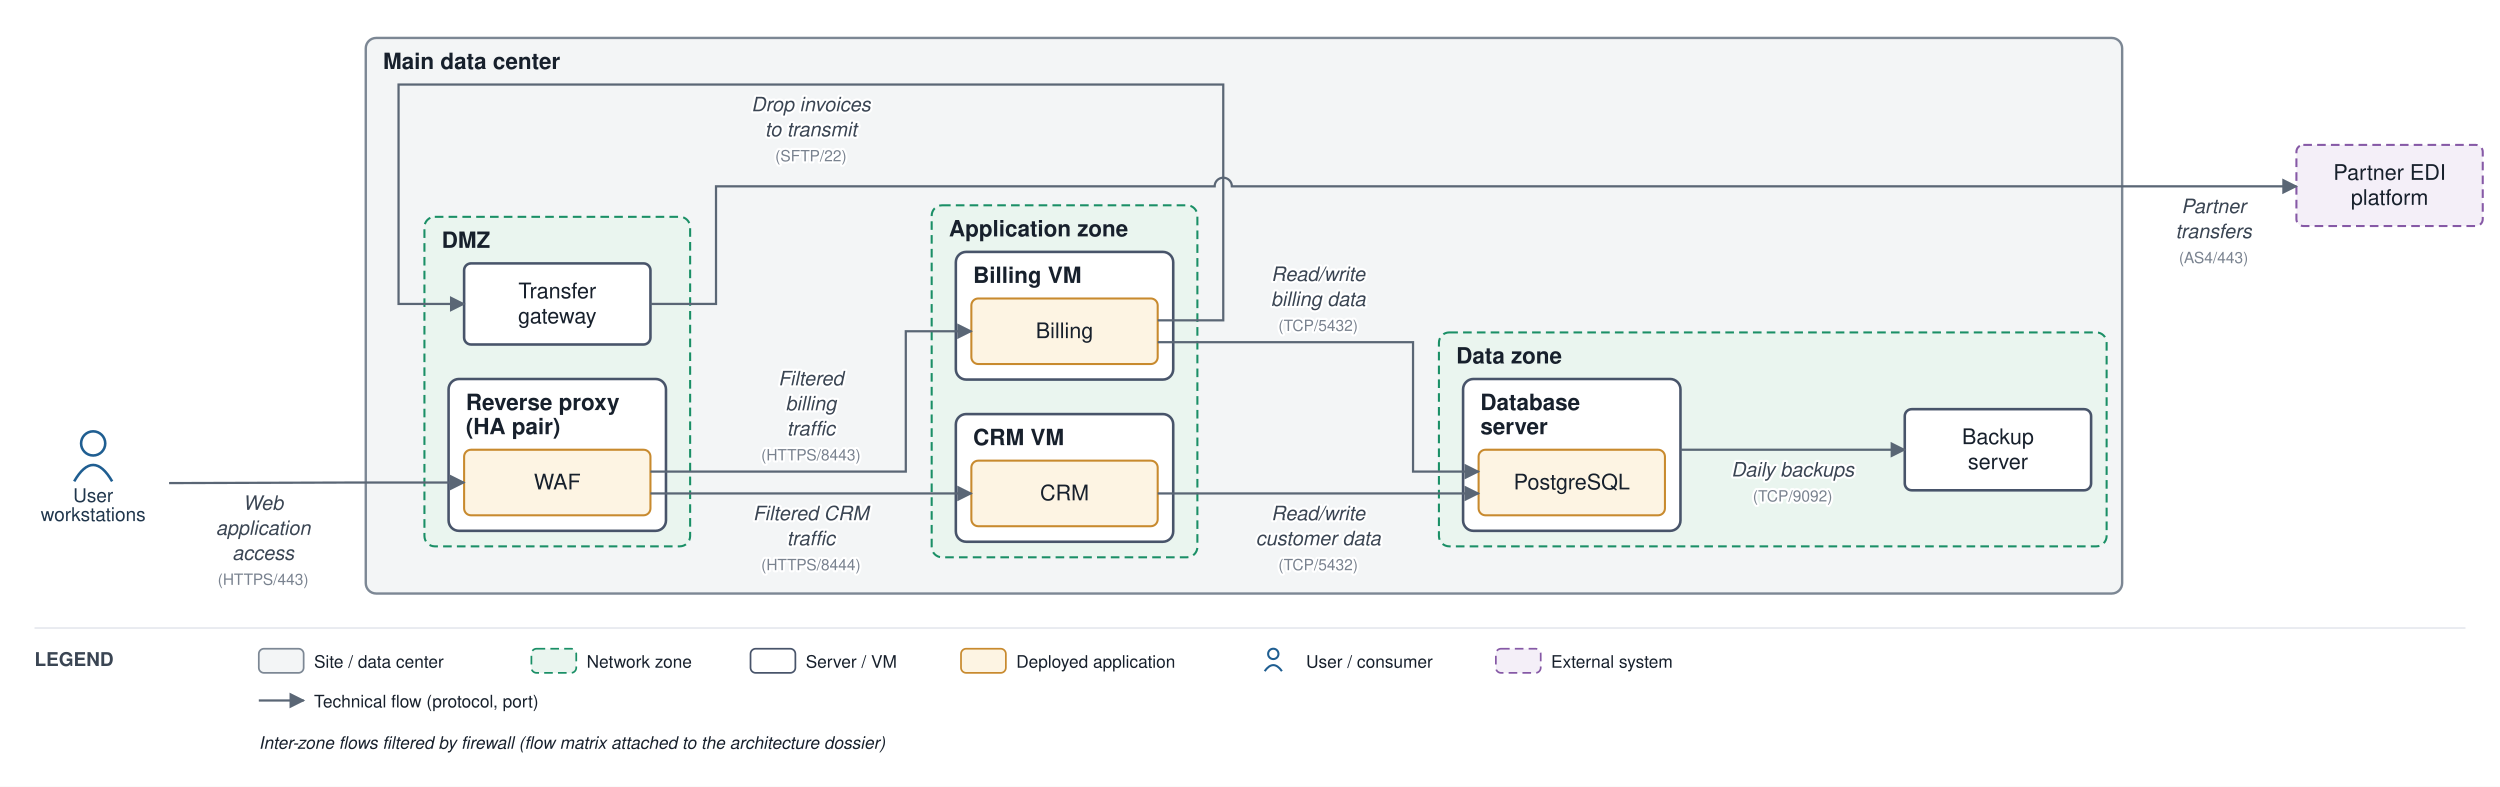
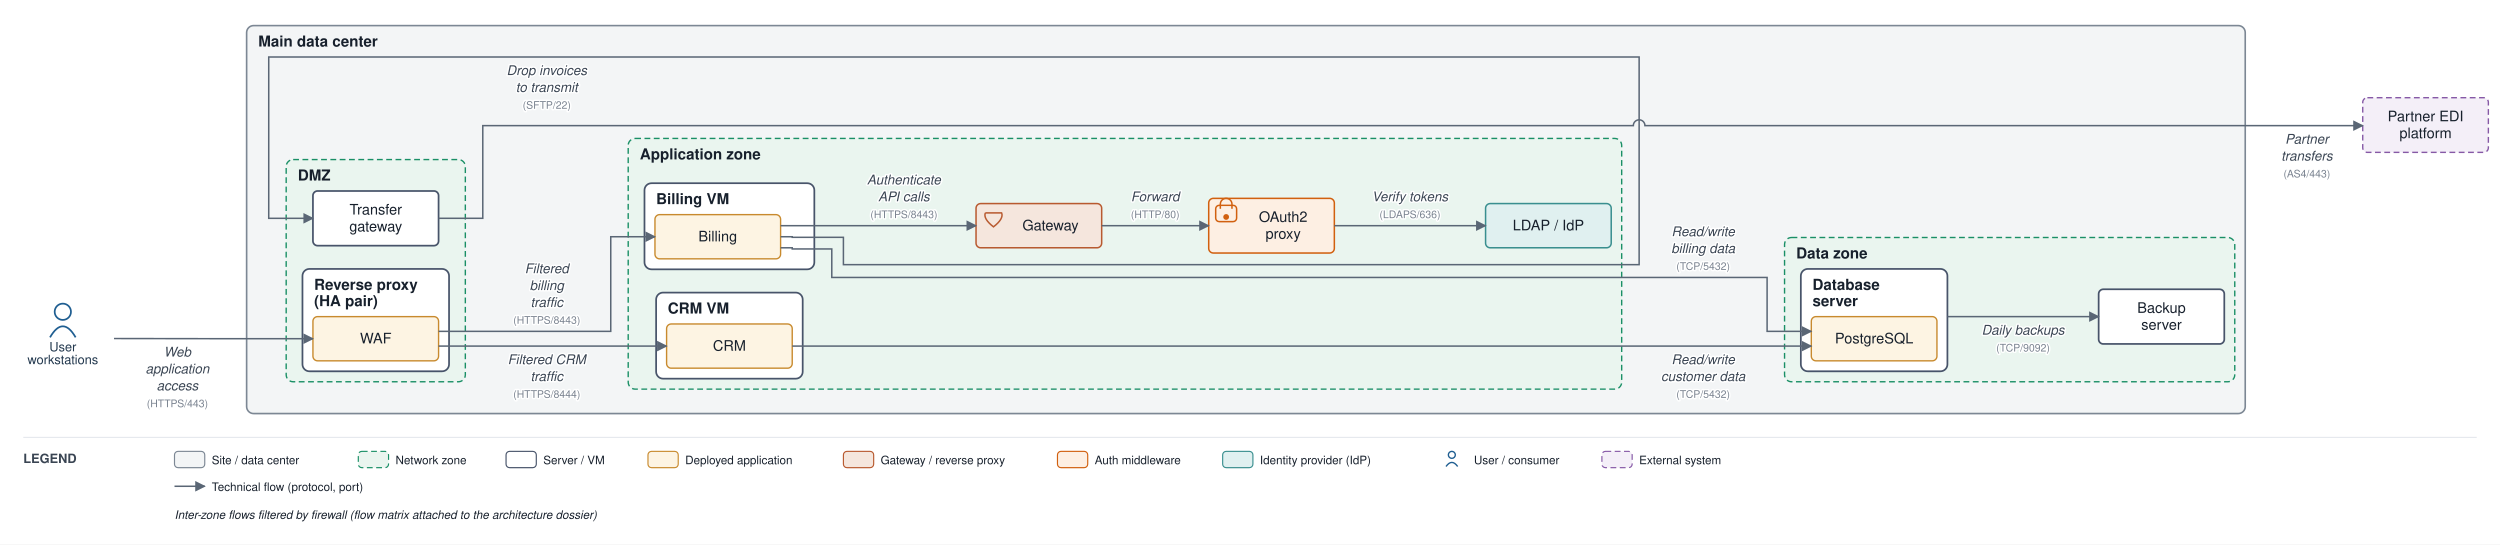
- <svg xmlns="http://www.w3.org/2000/svg" viewBox="0 0 1449 456" font-family="Helvetica,Arial,sans-serif">
+ <svg xmlns="http://www.w3.org/2000/svg" viewBox="0 0 2149 468" font-family="Helvetica,Arial,sans-serif">
  <defs>
    <marker id="arr" viewBox="0 0 10 10" refX="9" refY="5" markerWidth="7" markerHeight="7" orient="auto-start-reverse">
      <path d="M0,0 L10,5 L0,10 z" fill="#5a6675" />
    </marker>
  </defs>
-   <rect width="1449" height="456" fill="#ffffff" />
-   <rect x="212" y="22" width="1018" height="322" rx="6" fill="#f3f5f6" stroke="#7c8794" stroke-width="1.4" />
+   <rect width="2149" height="468" fill="#ffffff" />
+   <rect x="212" y="22" width="1718" height="333.5" rx="6" fill="#f3f5f6" stroke="#7c8794" stroke-width="1.4" />
  <text x="222" y="40" font-size="13" font-weight="bold" fill="#17202c">Main data center</text>
-   <rect x="246" y="125.667" width="154" height="191" rx="6" fill="#eaf5ef" stroke="#1a8f66" stroke-width="1.2" stroke-dasharray="5 3" />
-   <text x="256" y="143.667" font-size="13" font-weight="bold" fill="#17202c">DMZ</text>
-   <rect x="260" y="219.667" width="126" height="88" rx="6" fill="#ffffff" stroke="#48546a" stroke-width="1.5" />
-   <text x="270" y="237.667" font-size="13" font-weight="bold" fill="#17202c">Reverse proxy</text>
-   <text x="270" y="251.667" font-size="13" font-weight="bold" fill="#17202c">(HA pair)</text>
-   <rect x="540" y="119" width="154" height="204" rx="6" fill="#eaf5ef" stroke="#1a8f66" stroke-width="1.2" stroke-dasharray="5 3" />
+   <rect x="246" y="137.167" width="154" height="191" rx="6" fill="#eaf5ef" stroke="#1a8f66" stroke-width="1.2" stroke-dasharray="5 3" />
+   <text x="256" y="155.167" font-size="13" font-weight="bold" fill="#17202c">DMZ</text>
+   <rect x="260" y="231.167" width="126" height="88" rx="6" fill="#ffffff" stroke="#48546a" stroke-width="1.5" />
+   <text x="270" y="249.167" font-size="13" font-weight="bold" fill="#17202c">Reverse proxy</text>
+   <text x="270" y="263.167" font-size="13" font-weight="bold" fill="#17202c">(HA pair)</text>
+   <rect x="540" y="119" width="854" height="215.5" rx="6" fill="#eaf5ef" stroke="#1a8f66" stroke-width="1.2" stroke-dasharray="5 3" />
  <text x="550" y="137" font-size="13" font-weight="bold" fill="#17202c">Application zone</text>
-   <rect x="554" y="146" width="126" height="74" rx="6" fill="#ffffff" stroke="#48546a" stroke-width="1.5" />
-   <text x="564" y="164" font-size="13" font-weight="bold" fill="#17202c">Billing VM</text>
-   <rect x="554" y="240" width="126" height="74" rx="6" fill="#ffffff" stroke="#48546a" stroke-width="1.5" />
-   <text x="564" y="258" font-size="13" font-weight="bold" fill="#17202c">CRM VM</text>
-   <rect x="834" y="192.667" width="387" height="124" rx="6" fill="#eaf5ef" stroke="#1a8f66" stroke-width="1.2" stroke-dasharray="5 3" />
-   <text x="844" y="210.667" font-size="13" font-weight="bold" fill="#17202c">Data zone</text>
-   <rect x="848" y="219.667" width="126" height="88" rx="6" fill="#ffffff" stroke="#48546a" stroke-width="1.5" />
-   <text x="858" y="237.667" font-size="13" font-weight="bold" fill="#17202c">Database</text>
-   <text x="858" y="251.667" font-size="13" font-weight="bold" fill="#17202c">server</text>
-   <rect x="269" y="260.667" width="108" height="38" rx="4" fill="#fdf4e3" stroke="#c88a2e" stroke-width="1.2" />
-   <text x="323" y="283.667" font-size="12.5" text-anchor="middle" fill="#17202c">WAF</text>
-   <rect x="269" y="152.667" width="108" height="47" rx="4" fill="#ffffff" stroke="#48546a" stroke-width="1.5" />
-   <text x="323" y="172.917" font-size="12.5" text-anchor="middle" fill="#17202c">Transfer</text>
-   <text x="323" y="187.417" font-size="12.5" text-anchor="middle" fill="#17202c">gateway</text>
-   <rect x="563" y="173" width="108" height="38" rx="4" fill="#fdf4e3" stroke="#c88a2e" stroke-width="1.2" />
-   <text x="617" y="196" font-size="12.5" text-anchor="middle" fill="#17202c">Billing</text>
-   <rect x="563" y="267" width="108" height="38" rx="4" fill="#fdf4e3" stroke="#c88a2e" stroke-width="1.2" />
-   <text x="617" y="290" font-size="12.5" text-anchor="middle" fill="#17202c">CRM</text>
-   <rect x="857" y="260.667" width="108" height="38" rx="4" fill="#fdf4e3" stroke="#c88a2e" stroke-width="1.2" />
-   <text x="911" y="283.667" font-size="12.5" text-anchor="middle" fill="#17202c">PostgreSQL</text>
-   <rect x="1104" y="237.167" width="108" height="47" rx="4" fill="#ffffff" stroke="#48546a" stroke-width="1.5" />
-   <text x="1158" y="257.417" font-size="12.5" text-anchor="middle" fill="#17202c">Backup</text>
-   <text x="1158" y="271.917" font-size="12.5" text-anchor="middle" fill="#17202c">server</text>
-   <circle cx="54" cy="257" r="7" fill="none" stroke="#1f5e91" stroke-width="1.5" />
-   <path d="M 43 279 q 11 -19 22 0" fill="none" stroke="#1f5e91" stroke-width="1.5" />
-   <text x="54" y="291" font-size="11" text-anchor="middle" fill="#20364c">User</text>
-   <text x="54" y="302" font-size="11" text-anchor="middle" fill="#20364c">workstations</text>
-   <rect x="1331" y="84" width="108" height="47" rx="4" fill="#f4eff8" stroke="#8659a6" stroke-width="1.2" stroke-dasharray="5 3" />
-   <text x="1385" y="104.25" font-size="12.5" text-anchor="middle" fill="#17202c">Partner EDI</text>
-   <text x="1385" y="118.75" font-size="12.5" text-anchor="middle" fill="#17202c">platform</text>
-   <path d="M 98 280 L 207 279.667 L 269 279.667" fill="none" stroke="#5a6675" stroke-width="1.3" marker-end="url(#arr)" />
-   <text x="152.5" y="295.5" font-size="11.5" text-anchor="middle" fill="#3a4553" font-style="italic" stroke="#ffffff" stroke-width="2.5" paint-order="stroke" stroke-linejoin="round">Web</text>
-   <text x="152.5" y="310" font-size="11.5" text-anchor="middle" fill="#3a4553" font-style="italic" stroke="#ffffff" stroke-width="2.5" paint-order="stroke" stroke-linejoin="round">application</text>
-   <text x="152.5" y="324.5" font-size="11.5" text-anchor="middle" fill="#3a4553" font-style="italic" stroke="#ffffff" stroke-width="2.5" paint-order="stroke" stroke-linejoin="round">access</text>
-   <text x="152.5" y="339" font-size="9" text-anchor="middle" fill="#79828f" stroke="#ffffff" stroke-width="2.5" paint-order="stroke" stroke-linejoin="round">(HTTPS/443)</text>
-   <path d="M 377 273.333 L 525 273.333 L 525 192 L 563 192" fill="none" stroke="#5a6675" stroke-width="1.3" marker-end="url(#arr)" />
-   <text x="470" y="223.333" font-size="11.5" text-anchor="middle" fill="#3a4553" font-style="italic" stroke="#ffffff" stroke-width="2.5" paint-order="stroke" stroke-linejoin="round">Filtered</text>
-   <text x="470" y="237.833" font-size="11.5" text-anchor="middle" fill="#3a4553" font-style="italic" stroke="#ffffff" stroke-width="2.5" paint-order="stroke" stroke-linejoin="round">billing</text>
-   <text x="470" y="252.333" font-size="11.5" text-anchor="middle" fill="#3a4553" font-style="italic" stroke="#ffffff" stroke-width="2.5" paint-order="stroke" stroke-linejoin="round">traffic</text>
-   <text x="470" y="266.833" font-size="9" text-anchor="middle" fill="#79828f" stroke="#ffffff" stroke-width="2.5" paint-order="stroke" stroke-linejoin="round">(HTTPS/8443)</text>
-   <path d="M 377 286 L 563 286" fill="none" stroke="#5a6675" stroke-width="1.3" marker-end="url(#arr)" />
-   <text x="470" y="301.5" font-size="11.5" text-anchor="middle" fill="#3a4553" font-style="italic" stroke="#ffffff" stroke-width="2.5" paint-order="stroke" stroke-linejoin="round">Filtered CRM</text>
-   <text x="470" y="316" font-size="11.5" text-anchor="middle" fill="#3a4553" font-style="italic" stroke="#ffffff" stroke-width="2.5" paint-order="stroke" stroke-linejoin="round">traffic</text>
-   <text x="470" y="330.5" font-size="9" text-anchor="middle" fill="#79828f" stroke="#ffffff" stroke-width="2.5" paint-order="stroke" stroke-linejoin="round">(HTTPS/8444)</text>
-   <path d="M 671 198.333 L 819 198.333 L 819 273.333 L 857 273.333" fill="none" stroke="#5a6675" stroke-width="1.3" marker-end="url(#arr)" />
-   <text x="764" y="162.833" font-size="11.5" text-anchor="middle" fill="#3a4553" font-style="italic" stroke="#ffffff" stroke-width="2.5" paint-order="stroke" stroke-linejoin="round">Read/write</text>
-   <text x="764" y="177.333" font-size="11.5" text-anchor="middle" fill="#3a4553" font-style="italic" stroke="#ffffff" stroke-width="2.5" paint-order="stroke" stroke-linejoin="round">billing data</text>
-   <text x="764" y="191.833" font-size="9" text-anchor="middle" fill="#79828f" stroke="#ffffff" stroke-width="2.5" paint-order="stroke" stroke-linejoin="round">(TCP/5432)</text>
-   <path d="M 671 286 L 857 286" fill="none" stroke="#5a6675" stroke-width="1.3" marker-end="url(#arr)" />
-   <text x="764" y="301.5" font-size="11.5" text-anchor="middle" fill="#3a4553" font-style="italic" stroke="#ffffff" stroke-width="2.5" paint-order="stroke" stroke-linejoin="round">Read/write</text>
-   <text x="764" y="316" font-size="11.5" text-anchor="middle" fill="#3a4553" font-style="italic" stroke="#ffffff" stroke-width="2.5" paint-order="stroke" stroke-linejoin="round">customer data</text>
-   <text x="764" y="330.5" font-size="9" text-anchor="middle" fill="#79828f" stroke="#ffffff" stroke-width="2.5" paint-order="stroke" stroke-linejoin="round">(TCP/5432)</text>
-   <path d="M 671 185.667 L 709 185.667 L 709 49 L 231 49 L 231 176.167 L 269 176.167" fill="none" stroke="#5a6675" stroke-width="1.3" marker-end="url(#arr)" />
+   <rect x="554" y="157.5" width="146" height="74" rx="6" fill="#ffffff" stroke="#48546a" stroke-width="1.5" />
+   <text x="564" y="175.5" font-size="13" font-weight="bold" fill="#17202c">Billing VM</text>
+   <rect x="564" y="251.5" width="126" height="74" rx="6" fill="#ffffff" stroke="#48546a" stroke-width="1.5" />
+   <text x="574" y="269.5" font-size="13" font-weight="bold" fill="#17202c">CRM VM</text>
+   <rect x="1534" y="204.167" width="387" height="124" rx="6" fill="#eaf5ef" stroke="#1a8f66" stroke-width="1.2" stroke-dasharray="5 3" />
+   <text x="1544" y="222.167" font-size="13" font-weight="bold" fill="#17202c">Data zone</text>
+   <rect x="1548" y="231.167" width="126" height="88" rx="6" fill="#ffffff" stroke="#48546a" stroke-width="1.5" />
+   <text x="1558" y="249.167" font-size="13" font-weight="bold" fill="#17202c">Database</text>
+   <text x="1558" y="263.167" font-size="13" font-weight="bold" fill="#17202c">server</text>
+   <rect x="269" y="272.167" width="108" height="38" rx="4" fill="#fdf4e3" stroke="#c88a2e" stroke-width="1.2" />
+   <text x="323" y="295.167" font-size="12.5" text-anchor="middle" fill="#17202c">WAF</text>
+   <rect x="269" y="164.167" width="108" height="47" rx="4" fill="#ffffff" stroke="#48546a" stroke-width="1.5" />
+   <text x="323" y="184.417" font-size="12.5" text-anchor="middle" fill="#17202c">Transfer</text>
+   <text x="323" y="198.917" font-size="12.5" text-anchor="middle" fill="#17202c">gateway</text>
+   <rect x="839" y="175" width="108" height="38" rx="4" fill="#f5e6dd" stroke="#b85a30" stroke-width="1.3" />
+   <path d="M 847 183 L 861 183 Q 863 188 854 195 Q 845 188 847 183" fill="none" stroke="#b85a30" stroke-width="1.3" />
+   <text x="903" y="198" font-size="12.5" text-anchor="middle" fill="#17202c">Gateway</text>
+   <rect x="1039" y="170.5" width="108" height="47" rx="4" fill="#fdefe3" stroke="#d1600f" stroke-width="1.3" />
+   <rect x="1045" y="176.5" width="18" height="14" rx="3" fill="none" stroke="#d1600f" stroke-width="1.3" />
+   <path d="M 1049 179.5 v -4 a 5 5 0 0 1 10 0 v 4" fill="none" stroke="#d1600f" stroke-width="1.3" />
+   <circle cx="1054" cy="186.5" r="2.5" fill="#d1600f" />
+   <text x="1103" y="190.75" font-size="12.5" text-anchor="middle" fill="#17202c">OAuth2</text>
+   <text x="1103" y="205.25" font-size="12.5" text-anchor="middle" fill="#17202c">proxy</text>
+   <rect x="1277" y="175" width="108" height="38" rx="4" fill="#e0f0f0" stroke="#3a8f8f" stroke-width="1.3" />
+   <text x="1331" y="198" font-size="12.5" text-anchor="middle" fill="#17202c">LDAP / IdP</text>
+   <rect x="563" y="184.5" width="108" height="38" rx="4" fill="#fdf4e3" stroke="#c88a2e" stroke-width="1.2" />
+   <text x="617" y="207.5" font-size="12.5" text-anchor="middle" fill="#17202c">Billing</text>
+   <rect x="573" y="278.5" width="108" height="38" rx="4" fill="#fdf4e3" stroke="#c88a2e" stroke-width="1.2" />
+   <text x="627" y="301.5" font-size="12.5" text-anchor="middle" fill="#17202c">CRM</text>
+   <rect x="1557" y="272.167" width="108" height="38" rx="4" fill="#fdf4e3" stroke="#c88a2e" stroke-width="1.2" />
+   <text x="1611" y="295.167" font-size="12.5" text-anchor="middle" fill="#17202c">PostgreSQL</text>
+   <rect x="1804" y="248.667" width="108" height="47" rx="4" fill="#ffffff" stroke="#48546a" stroke-width="1.5" />
+   <text x="1858" y="268.917" font-size="12.5" text-anchor="middle" fill="#17202c">Backup</text>
+   <text x="1858" y="283.417" font-size="12.5" text-anchor="middle" fill="#17202c">server</text>
+   <circle cx="54" cy="268" r="7" fill="none" stroke="#1f5e91" stroke-width="1.5" />
+   <path d="M 43 290 q 11 -19 22 0" fill="none" stroke="#1f5e91" stroke-width="1.5" />
+   <text x="54" y="302" font-size="11" text-anchor="middle" fill="#20364c">User</text>
+   <text x="54" y="313" font-size="11" text-anchor="middle" fill="#20364c">workstations</text>
+   <rect x="2031" y="84" width="108" height="47" rx="4" fill="#f4eff8" stroke="#8659a6" stroke-width="1.2" stroke-dasharray="5 3" />
+   <text x="2085" y="104.25" font-size="12.5" text-anchor="middle" fill="#17202c">Partner EDI</text>
+   <text x="2085" y="118.75" font-size="12.5" text-anchor="middle" fill="#17202c">platform</text>
+   <path d="M 98 291 L 207 291.167 L 269 291.167" fill="none" stroke="#5a6675" stroke-width="1.3" marker-end="url(#arr)" />
+   <text x="152.5" y="306.5" font-size="11.5" text-anchor="middle" fill="#3a4553" font-style="italic" stroke="#ffffff" stroke-width="2.5" paint-order="stroke" stroke-linejoin="round">Web</text>
+   <text x="152.5" y="321" font-size="11.5" text-anchor="middle" fill="#3a4553" font-style="italic" stroke="#ffffff" stroke-width="2.5" paint-order="stroke" stroke-linejoin="round">application</text>
+   <text x="152.5" y="335.5" font-size="11.5" text-anchor="middle" fill="#3a4553" font-style="italic" stroke="#ffffff" stroke-width="2.5" paint-order="stroke" stroke-linejoin="round">access</text>
+   <text x="152.5" y="350" font-size="9" text-anchor="middle" fill="#79828f" stroke="#ffffff" stroke-width="2.5" paint-order="stroke" stroke-linejoin="round">(HTTPS/443)</text>
+   <path d="M 377 284.833 L 525 284.833 L 525 203.5 L 563 203.5" fill="none" stroke="#5a6675" stroke-width="1.3" marker-end="url(#arr)" />
+   <text x="470" y="234.833" font-size="11.5" text-anchor="middle" fill="#3a4553" font-style="italic" stroke="#ffffff" stroke-width="2.5" paint-order="stroke" stroke-linejoin="round">Filtered</text>
+   <text x="470" y="249.333" font-size="11.5" text-anchor="middle" fill="#3a4553" font-style="italic" stroke="#ffffff" stroke-width="2.5" paint-order="stroke" stroke-linejoin="round">billing</text>
+   <text x="470" y="263.833" font-size="11.5" text-anchor="middle" fill="#3a4553" font-style="italic" stroke="#ffffff" stroke-width="2.5" paint-order="stroke" stroke-linejoin="round">traffic</text>
+   <text x="470" y="278.333" font-size="9" text-anchor="middle" fill="#79828f" stroke="#ffffff" stroke-width="2.5" paint-order="stroke" stroke-linejoin="round">(HTTPS/8443)</text>
+   <path d="M 377 297.5 L 573 297.5" fill="none" stroke="#5a6675" stroke-width="1.3" marker-end="url(#arr)" />
+   <text x="470" y="313" font-size="11.5" text-anchor="middle" fill="#3a4553" font-style="italic" stroke="#ffffff" stroke-width="2.5" paint-order="stroke" stroke-linejoin="round">Filtered CRM</text>
+   <text x="470" y="327.5" font-size="11.5" text-anchor="middle" fill="#3a4553" font-style="italic" stroke="#ffffff" stroke-width="2.5" paint-order="stroke" stroke-linejoin="round">traffic</text>
+   <text x="470" y="342" font-size="9" text-anchor="middle" fill="#79828f" stroke="#ffffff" stroke-width="2.5" paint-order="stroke" stroke-linejoin="round">(HTTPS/8444)</text>
+   <path d="M 671 213 L 681 213 L 681 214 L 715 214 L 715 238.5 L 1519 238.5 L 1519 284.833 L 1557 284.833" fill="none" stroke="#5a6675" stroke-width="1.3" marker-end="url(#arr)" />
+   <text x="1464" y="203" font-size="11.5" text-anchor="middle" fill="#3a4553" font-style="italic" stroke="#ffffff" stroke-width="2.5" paint-order="stroke" stroke-linejoin="round">Read/write</text>
+   <text x="1464" y="217.5" font-size="11.5" text-anchor="middle" fill="#3a4553" font-style="italic" stroke="#ffffff" stroke-width="2.5" paint-order="stroke" stroke-linejoin="round">billing data</text>
+   <text x="1464" y="232" font-size="9" text-anchor="middle" fill="#79828f" stroke="#ffffff" stroke-width="2.5" paint-order="stroke" stroke-linejoin="round">(TCP/5432)</text>
+   <path d="M 681 297.5 L 1557 297.5" fill="none" stroke="#5a6675" stroke-width="1.3" marker-end="url(#arr)" />
+   <text x="1464" y="313" font-size="11.5" text-anchor="middle" fill="#3a4553" font-style="italic" stroke="#ffffff" stroke-width="2.5" paint-order="stroke" stroke-linejoin="round">Read/write</text>
+   <text x="1464" y="327.5" font-size="11.5" text-anchor="middle" fill="#3a4553" font-style="italic" stroke="#ffffff" stroke-width="2.5" paint-order="stroke" stroke-linejoin="round">customer data</text>
+   <text x="1464" y="342" font-size="9" text-anchor="middle" fill="#79828f" stroke="#ffffff" stroke-width="2.5" paint-order="stroke" stroke-linejoin="round">(TCP/5432)</text>
+   <path d="M 671 194 L 839 194" fill="none" stroke="#5a6675" stroke-width="1.3" marker-end="url(#arr)" />
+   <text x="777" y="158.5" font-size="11.5" text-anchor="middle" fill="#3a4553" font-style="italic" stroke="#ffffff" stroke-width="2.5" paint-order="stroke" stroke-linejoin="round">Authenticate</text>
+   <text x="777" y="173" font-size="11.5" text-anchor="middle" fill="#3a4553" font-style="italic" stroke="#ffffff" stroke-width="2.5" paint-order="stroke" stroke-linejoin="round">API calls</text>
+   <text x="777" y="187.5" font-size="9" text-anchor="middle" fill="#79828f" stroke="#ffffff" stroke-width="2.5" paint-order="stroke" stroke-linejoin="round">(HTTPS/8443)</text>
+   <path d="M 947 194 L 1039 194" fill="none" stroke="#5a6675" stroke-width="1.3" marker-end="url(#arr)" />
+   <text x="993" y="173" font-size="11.5" text-anchor="middle" fill="#3a4553" font-style="italic" stroke="#ffffff" stroke-width="2.5" paint-order="stroke" stroke-linejoin="round">Forward</text>
+   <text x="993" y="187.5" font-size="9" text-anchor="middle" fill="#79828f" stroke="#ffffff" stroke-width="2.5" paint-order="stroke" stroke-linejoin="round">(HTTP/80)</text>
+   <path d="M 1147 194 L 1277 194" fill="none" stroke="#5a6675" stroke-width="1.3" marker-end="url(#arr)" />
+   <text x="1212" y="173" font-size="11.5" text-anchor="middle" fill="#3a4553" font-style="italic" stroke="#ffffff" stroke-width="2.5" paint-order="stroke" stroke-linejoin="round">Verify tokens</text>
+   <text x="1212" y="187.5" font-size="9" text-anchor="middle" fill="#79828f" stroke="#ffffff" stroke-width="2.5" paint-order="stroke" stroke-linejoin="round">(LDAPS/636)</text>
+   <path d="M 671 203.5 L 681 203.5 L 681 204 L 725 204 L 725 227.5 L 1409 227.5 L 1409 49 L 231 49 L 231 187.667 L 269 187.667" fill="none" stroke="#5a6675" stroke-width="1.3" marker-end="url(#arr)" />
  <text x="470" y="64.5" font-size="11.5" text-anchor="middle" fill="#3a4553" font-style="italic" stroke="#ffffff" stroke-width="2.5" paint-order="stroke" stroke-linejoin="round">Drop invoices</text>
  <text x="470" y="79" font-size="11.5" text-anchor="middle" fill="#3a4553" font-style="italic" stroke="#ffffff" stroke-width="2.5" paint-order="stroke" stroke-linejoin="round">to transmit</text>
  <text x="470" y="93.5" font-size="9" text-anchor="middle" fill="#79828f" stroke="#ffffff" stroke-width="2.5" paint-order="stroke" stroke-linejoin="round">(SFTP/22)</text>
-   <path d="M 377 176.167 L 415 176.167 L 415 108 L 704 108 A 5 5 0 0 1 714 108 L 1331 108" fill="none" stroke="#5a6675" stroke-width="1.3" marker-end="url(#arr)" />
-   <text x="1283" y="123.5" font-size="11.5" text-anchor="middle" fill="#3a4553" font-style="italic" stroke="#ffffff" stroke-width="2.5" paint-order="stroke" stroke-linejoin="round">Partner</text>
-   <text x="1283" y="138" font-size="11.5" text-anchor="middle" fill="#3a4553" font-style="italic" stroke="#ffffff" stroke-width="2.5" paint-order="stroke" stroke-linejoin="round">transfers</text>
-   <text x="1283" y="152.5" font-size="9" text-anchor="middle" fill="#79828f" stroke="#ffffff" stroke-width="2.5" paint-order="stroke" stroke-linejoin="round">(AS4/443)</text>
-   <path d="M 974 260.667 L 1104 260.667" fill="none" stroke="#5a6675" stroke-width="1.3" marker-end="url(#arr)" />
-   <text x="1039" y="276.167" font-size="11.5" text-anchor="middle" fill="#3a4553" font-style="italic" stroke="#ffffff" stroke-width="2.5" paint-order="stroke" stroke-linejoin="round">Daily backups</text>
-   <text x="1039" y="290.667" font-size="9" text-anchor="middle" fill="#79828f" stroke="#ffffff" stroke-width="2.5" paint-order="stroke" stroke-linejoin="round">(TCP/9092)</text>
-   <line x1="20" y1="364" x2="1429" y2="364" stroke="#e6e9ee" stroke-width="1" />
-   <text x="20" y="386" font-size="11" font-weight="bold" fill="#3a4553">LEGEND</text>
-   <rect x="150" y="376" width="26" height="14" rx="3" fill="#f3f5f6" stroke="#7c8794" />
-   <text x="182" y="387" font-size="10" fill="#17202c">Site / data center</text>
-   <rect x="308" y="376" width="26" height="14" rx="3" fill="#eaf5ef" stroke="#1a8f66" stroke-dasharray="5 3" />
-   <text x="340" y="387" font-size="10" fill="#17202c">Network zone</text>
-   <rect x="435" y="376" width="26" height="14" rx="3" fill="#ffffff" stroke="#48546a" />
-   <text x="467" y="387" font-size="10" fill="#17202c">Server / VM</text>
-   <rect x="557" y="376" width="26" height="14" rx="3" fill="#fdf4e3" stroke="#c88a2e" />
-   <text x="589" y="387" font-size="10" fill="#17202c">Deployed application</text>
-   <circle cx="738" cy="379" r="3" fill="none" stroke="#1f5e91" stroke-width="1.2" />
-   <path d="M 733 389 q 5 -7 10 0" fill="none" stroke="#1f5e91" stroke-width="1.2" />
-   <text x="757" y="387" font-size="10" fill="#17202c">User / consumer</text>
-   <rect x="867" y="376" width="26" height="14" rx="3" fill="#f4eff8" stroke="#8659a6" stroke-dasharray="5 3" />
-   <text x="899" y="387" font-size="10" fill="#17202c">External system</text>
-   <line x1="150" y1="406" x2="176" y2="406" stroke="#5a6675" stroke-width="1.3" marker-end="url(#arr)" />
-   <text x="182" y="410" font-size="10" fill="#17202c">Technical flow (protocol, port)</text>
-   <text x="150" y="434" font-size="10" fill="#17202c" font-style="italic">Inter-zone flows filtered by firewall (flow matrix attached to the architecture dossier)</text>
+   <path d="M 377 187.667 L 415 187.667 L 415 108 L 1404 108 A 5 5 0 0 1 1414 108 L 2031 108" fill="none" stroke="#5a6675" stroke-width="1.3" marker-end="url(#arr)" />
+   <text x="1983" y="123.5" font-size="11.5" text-anchor="middle" fill="#3a4553" font-style="italic" stroke="#ffffff" stroke-width="2.5" paint-order="stroke" stroke-linejoin="round">Partner</text>
+   <text x="1983" y="138" font-size="11.5" text-anchor="middle" fill="#3a4553" font-style="italic" stroke="#ffffff" stroke-width="2.5" paint-order="stroke" stroke-linejoin="round">transfers</text>
+   <text x="1983" y="152.5" font-size="9" text-anchor="middle" fill="#79828f" stroke="#ffffff" stroke-width="2.5" paint-order="stroke" stroke-linejoin="round">(AS4/443)</text>
+   <path d="M 1674 272.167 L 1804 272.167" fill="none" stroke="#5a6675" stroke-width="1.3" marker-end="url(#arr)" />
+   <text x="1739" y="287.667" font-size="11.5" text-anchor="middle" fill="#3a4553" font-style="italic" stroke="#ffffff" stroke-width="2.5" paint-order="stroke" stroke-linejoin="round">Daily backups</text>
+   <text x="1739" y="302.167" font-size="9" text-anchor="middle" fill="#79828f" stroke="#ffffff" stroke-width="2.5" paint-order="stroke" stroke-linejoin="round">(TCP/9092)</text>
+   <line x1="20" y1="376" x2="2129" y2="376" stroke="#e6e9ee" stroke-width="1" />
+   <text x="20" y="398" font-size="11" font-weight="bold" fill="#3a4553">LEGEND</text>
+   <rect x="150" y="388" width="26" height="14" rx="3" fill="#f3f5f6" stroke="#7c8794" />
+   <text x="182" y="399" font-size="10" fill="#17202c">Site / data center</text>
+   <rect x="308" y="388" width="26" height="14" rx="3" fill="#eaf5ef" stroke="#1a8f66" stroke-dasharray="5 3" />
+   <text x="340" y="399" font-size="10" fill="#17202c">Network zone</text>
+   <rect x="435" y="388" width="26" height="14" rx="3" fill="#ffffff" stroke="#48546a" />
+   <text x="467" y="399" font-size="10" fill="#17202c">Server / VM</text>
+   <rect x="557" y="388" width="26" height="14" rx="3" fill="#fdf4e3" stroke="#c88a2e" />
+   <text x="589" y="399" font-size="10" fill="#17202c">Deployed application</text>
+   <rect x="725" y="388" width="26" height="14" rx="3" fill="#f5e6dd" stroke="#b85a30" />
+   <text x="757" y="399" font-size="10" fill="#17202c">Gateway / reverse proxy</text>
+   <rect x="909" y="388" width="26" height="14" rx="3" fill="#fdefe3" stroke="#d1600f" />
+   <text x="941" y="399" font-size="10" fill="#17202c">Auth middleware</text>
+   <rect x="1051" y="388" width="26" height="14" rx="3" fill="#e0f0f0" stroke="#3a8f8f" />
+   <text x="1083" y="399" font-size="10" fill="#17202c">Identity provider (IdP)</text>
+   <circle cx="1248" cy="391" r="3" fill="none" stroke="#1f5e91" stroke-width="1.2" />
+   <path d="M 1243 401 q 5 -7 10 0" fill="none" stroke="#1f5e91" stroke-width="1.2" />
+   <text x="1267" y="399" font-size="10" fill="#17202c">User / consumer</text>
+   <rect x="1377" y="388" width="26" height="14" rx="3" fill="#f4eff8" stroke="#8659a6" stroke-dasharray="5 3" />
+   <text x="1409" y="399" font-size="10" fill="#17202c">External system</text>
+   <line x1="150" y1="418" x2="176" y2="418" stroke="#5a6675" stroke-width="1.3" marker-end="url(#arr)" />
+   <text x="182" y="422" font-size="10" fill="#17202c">Technical flow (protocol, port)</text>
+   <text x="150" y="446" font-size="10" fill="#17202c" font-style="italic">Inter-zone flows filtered by firewall (flow matrix attached to the architecture dossier)</text>
</svg>
